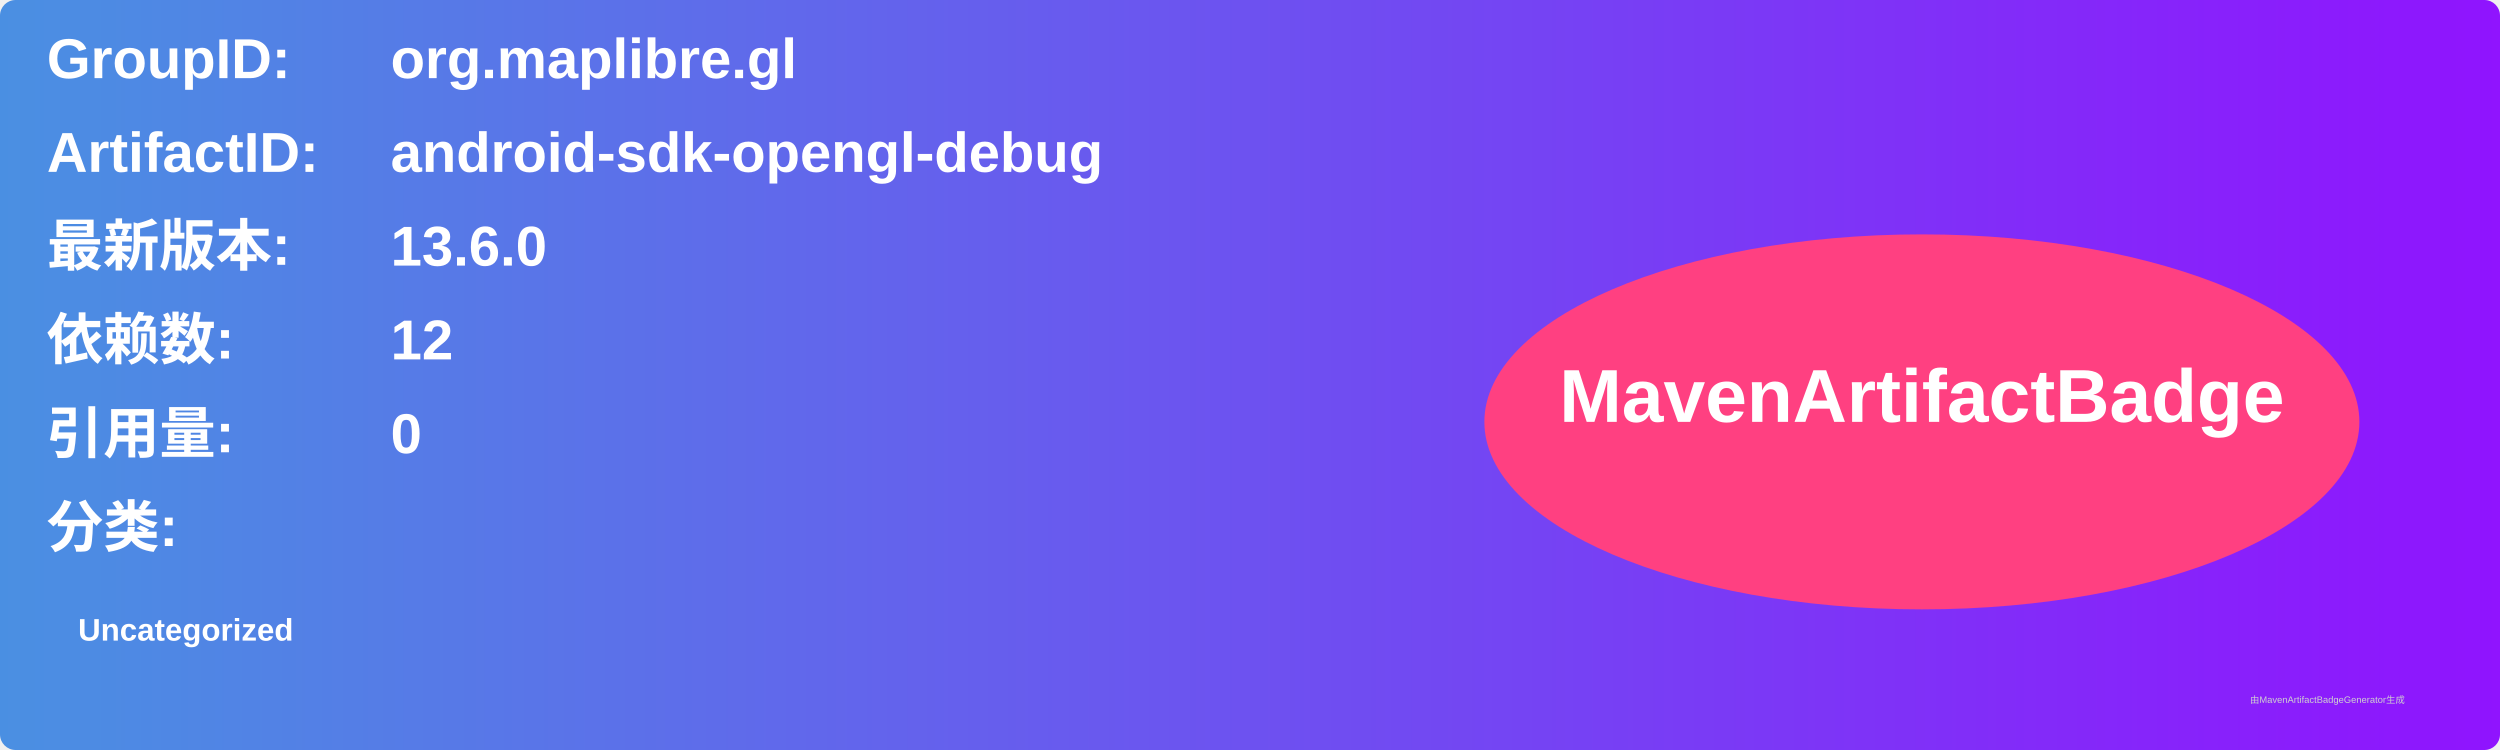
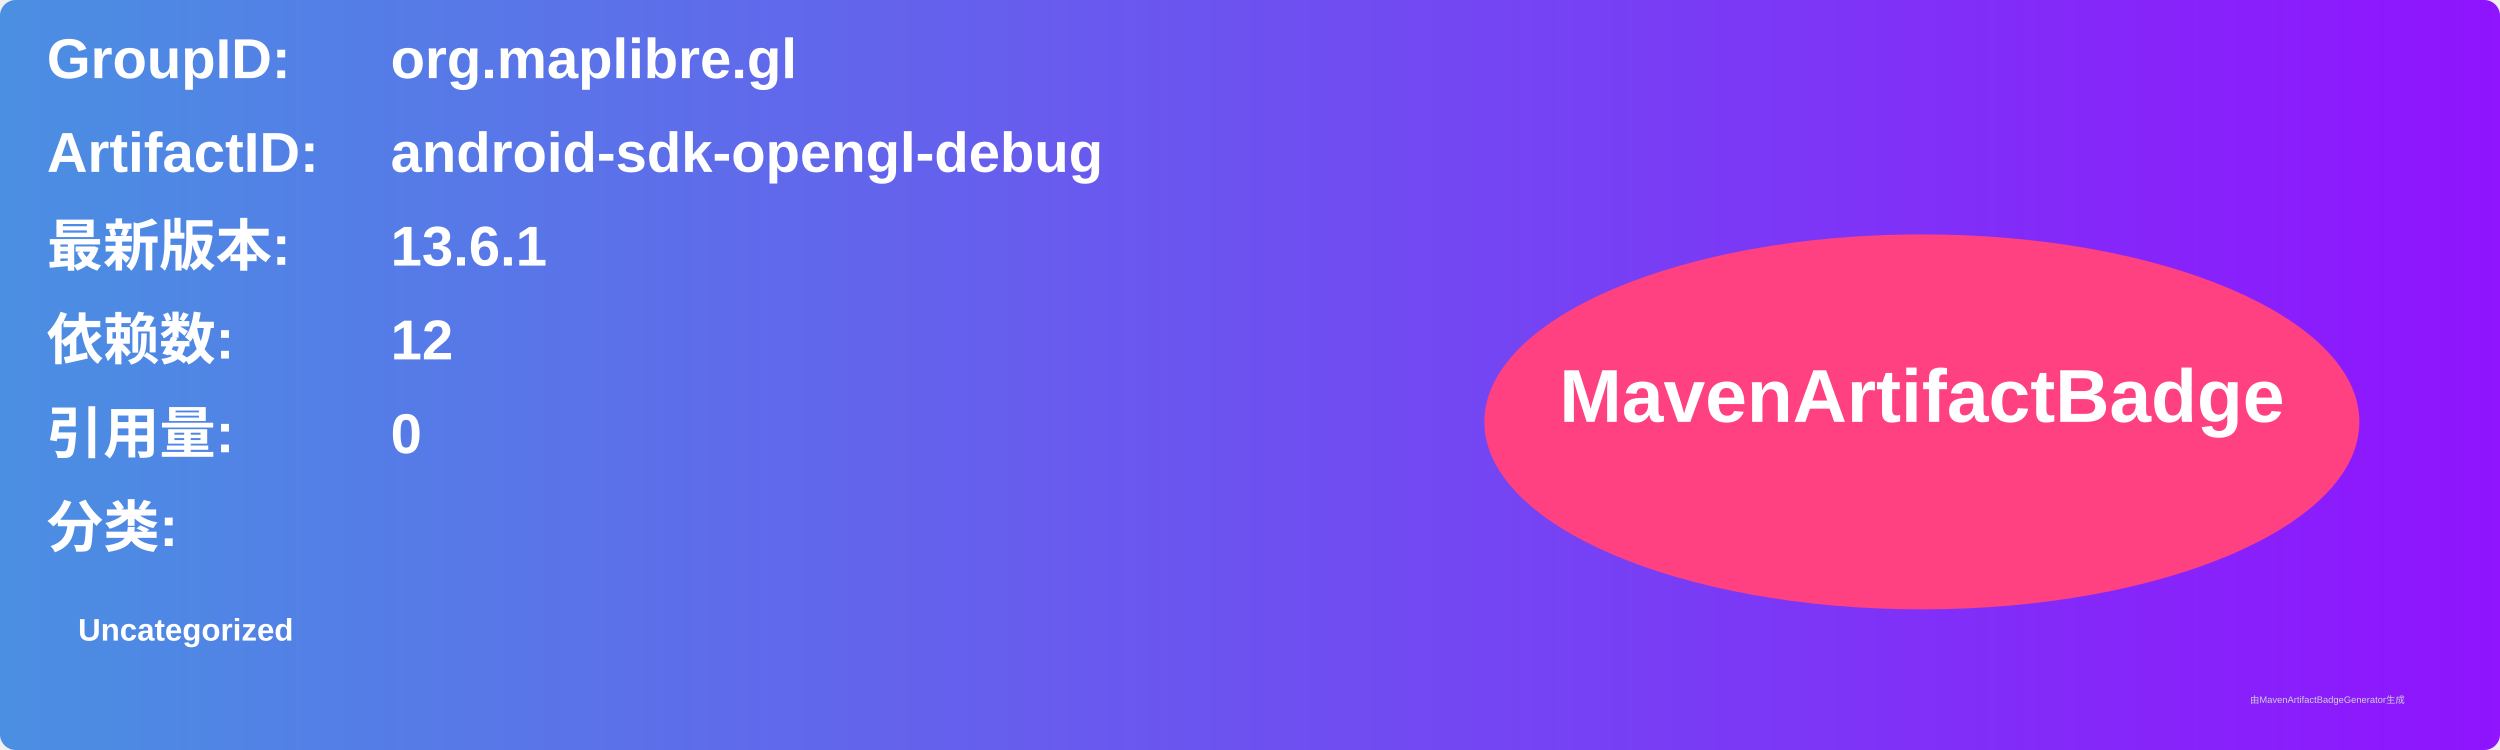
<svg xmlns="http://www.w3.org/2000/svg" width="800" height="240" viewBox="0 0 800 240">
  <linearGradient id="grad" x1="0%" y1="0%" x2="100%" y2="0%">
    <stop offset="0%" stop-color="#4a90e2" />
    <stop offset="100%" stop-color="#9013fe" />
  </linearGradient>
  <rect width="100%" height="100%" rx="5" ry="5" fill="url(#grad)" />
  <g transform="translate(15, 15)">
    <text x="0" y="10" font-family="Arial" font-size="18" fill="white" font-weight="bold" width="260">GroupID:</text>
    <text x="110" y="10" font-family="Arial" font-size="18" fill="white" font-weight="bold" width="460">org.maplibre.gl</text>
    <text x="0" y="40" font-family="Arial" font-size="18" fill="white" font-weight="bold" width="260">ArtifactID:</text>
    <text x="110" y="40" font-family="Arial" font-size="18" fill="white" font-weight="bold" width="460">android-sdk-opengl-debug</text>
    <text x="0" y="70" font-family="Arial" font-size="18" fill="white" font-weight="bold">最新版本:</text>
    <text x="110" y="70" font-family="Arial" font-size="18" fill="white" font-weight="bold">
-       <tspan font-weight="bold">13.6.0</tspan>
+       <tspan font-weight="bold">13.6.1</tspan>
    </text>
    <text x="0" y="100" font-family="Arial" font-size="18" fill="white" font-weight="bold">依赖数: </text>
    <text x="110" y="100" font-family="Arial" font-size="18" fill="white">
      <tspan font-weight="bold">12</tspan>
    </text>
    <text x="0" y="130" font-family="Arial" font-size="18" fill="white" font-weight="bold">引用量: </text>
    <text x="110" y="130" font-family="Arial" font-size="18" fill="white">
      <tspan font-weight="bold">0</tspan>
    </text>
    <text x="0" y="160" font-family="Arial" font-size="18" fill="white" font-weight="bold">分类:</text>
    <text x="10" y="190" font-family="Arial" font-size="10" fill="white">
      <tspan font-weight="bold">Uncategorized</tspan>
    </text>
    <ellipse cx="600" cy="120" rx="140" ry="60" fill="#ff4081" />
    <text x="600" y="120" text-anchor="middle" font-family="Arial" font-size="24" fill="white" font-weight="bold">MavenArtifactBadge</text>
  </g>
  <text x="720" y="225" font-family="Arial" font-size="3" fill="#d0d0d0">由MavenArtifactBadgeGenerator生成</text>
</svg>
